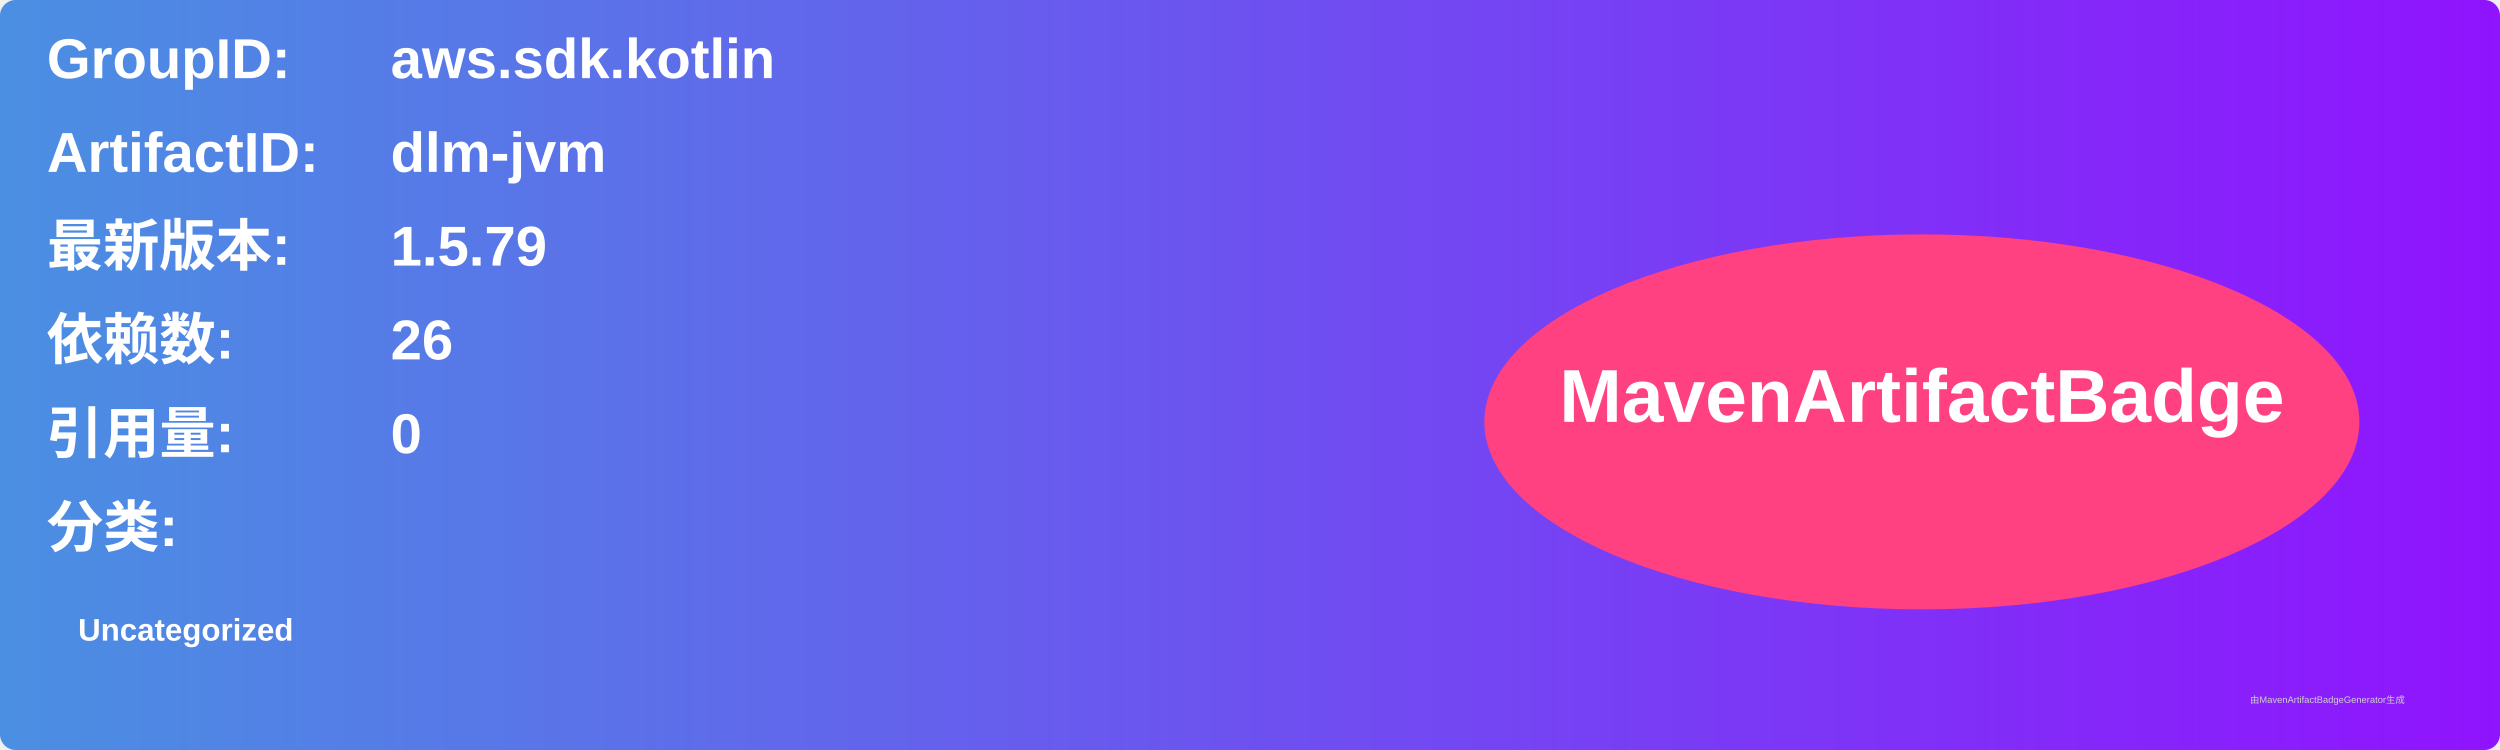
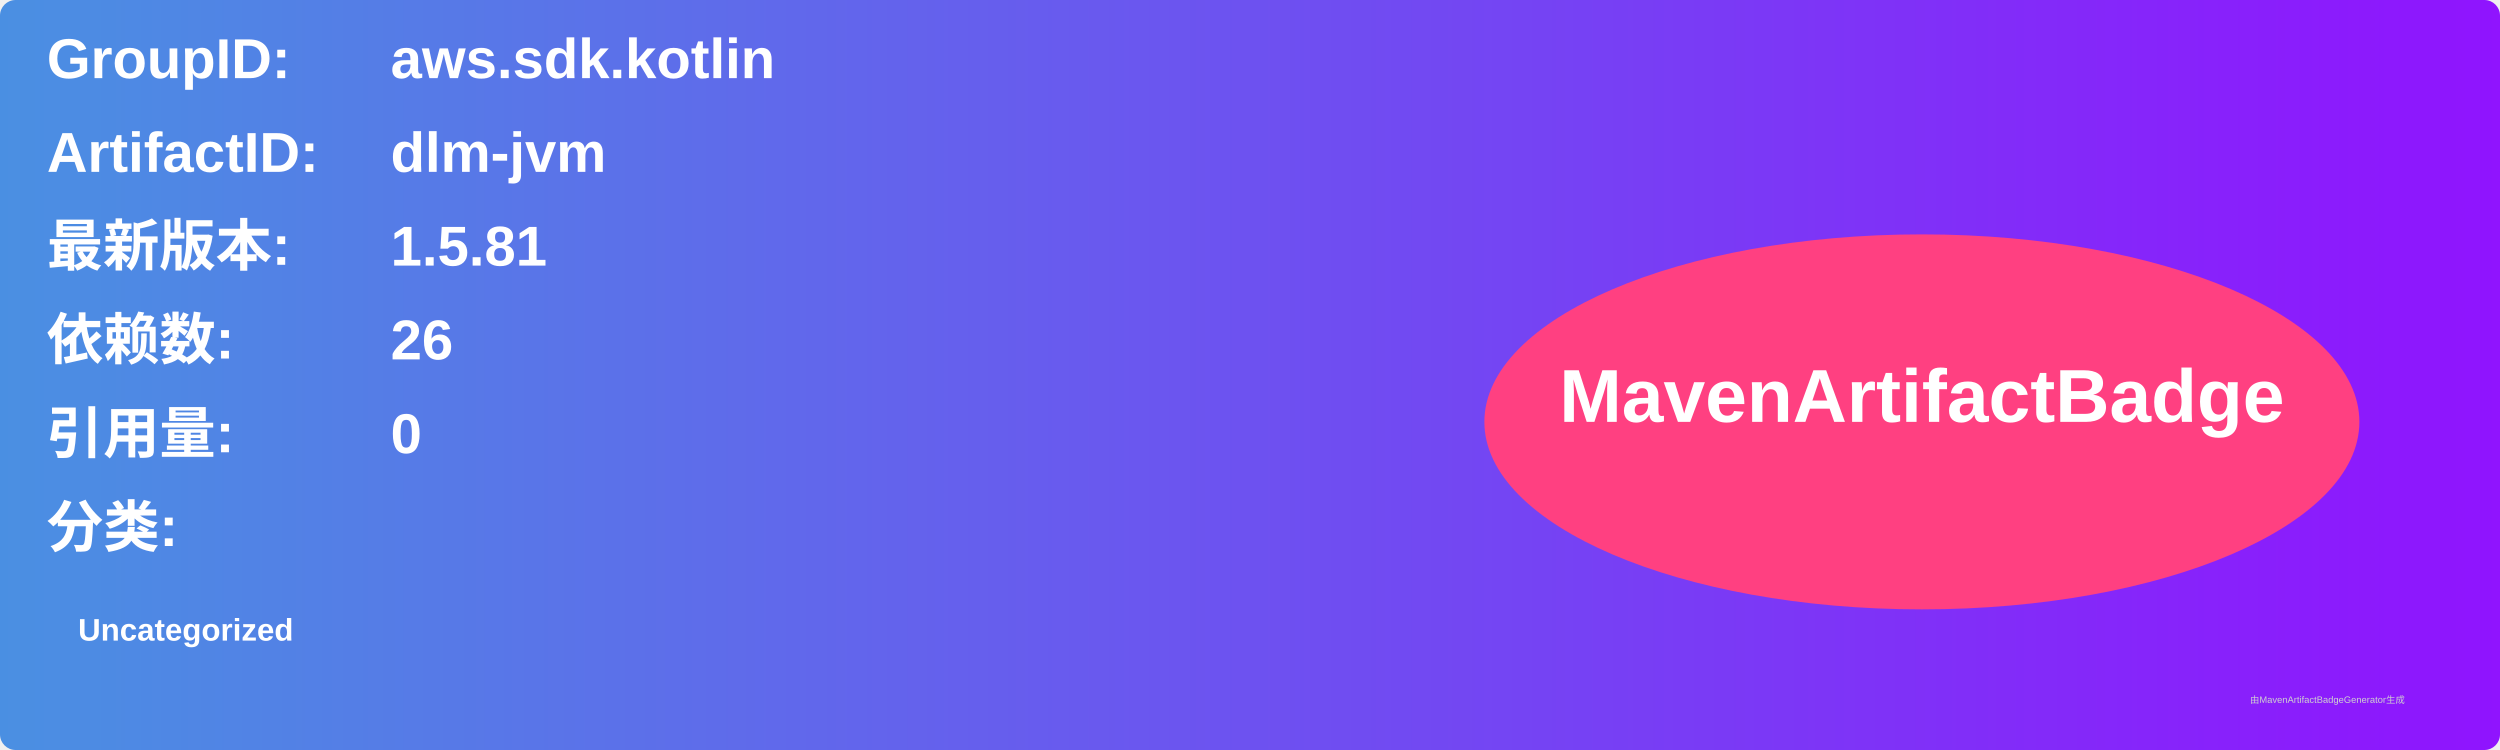
<svg xmlns="http://www.w3.org/2000/svg" width="800" height="240" viewBox="0 0 800 240">
  <linearGradient id="grad" x1="0%" y1="0%" x2="100%" y2="0%">
    <stop offset="0%" stop-color="#4a90e2" />
    <stop offset="100%" stop-color="#9013fe" />
  </linearGradient>
  <rect width="100%" height="100%" rx="5" ry="5" fill="url(#grad)" />
  <g transform="translate(15, 15)">
    <text x="0" y="10" font-family="Arial" font-size="18" fill="white" font-weight="bold" width="260">GroupID:</text>
    <text x="110" y="10" font-family="Arial" font-size="18" fill="white" font-weight="bold" width="460">aws.sdk.kotlin</text>
    <text x="0" y="40" font-family="Arial" font-size="18" fill="white" font-weight="bold" width="260">ArtifactID:</text>
    <text x="110" y="40" font-family="Arial" font-size="18" fill="white" font-weight="bold" width="460">dlm-jvm</text>
    <text x="0" y="70" font-family="Arial" font-size="18" fill="white" font-weight="bold">最新版本:</text>
    <text x="110" y="70" font-family="Arial" font-size="18" fill="white" font-weight="bold">
-       <tspan font-weight="bold">1.5.79</tspan>
+       <tspan font-weight="bold">1.5.81</tspan>
    </text>
    <text x="0" y="100" font-family="Arial" font-size="18" fill="white" font-weight="bold">依赖数: </text>
    <text x="110" y="100" font-family="Arial" font-size="18" fill="white">
      <tspan font-weight="bold">26</tspan>
    </text>
    <text x="0" y="130" font-family="Arial" font-size="18" fill="white" font-weight="bold">引用量: </text>
    <text x="110" y="130" font-family="Arial" font-size="18" fill="white">
      <tspan font-weight="bold">0</tspan>
    </text>
    <text x="0" y="160" font-family="Arial" font-size="18" fill="white" font-weight="bold">分类:</text>
    <text x="10" y="190" font-family="Arial" font-size="10" fill="white">
      <tspan font-weight="bold">Uncategorized</tspan>
    </text>
    <ellipse cx="600" cy="120" rx="140" ry="60" fill="#ff4081" />
    <text x="600" y="120" text-anchor="middle" font-family="Arial" font-size="24" fill="white" font-weight="bold">MavenArtifactBadge</text>
  </g>
  <text x="720" y="225" font-family="Arial" font-size="3" fill="#d0d0d0">由MavenArtifactBadgeGenerator生成</text>
</svg>
